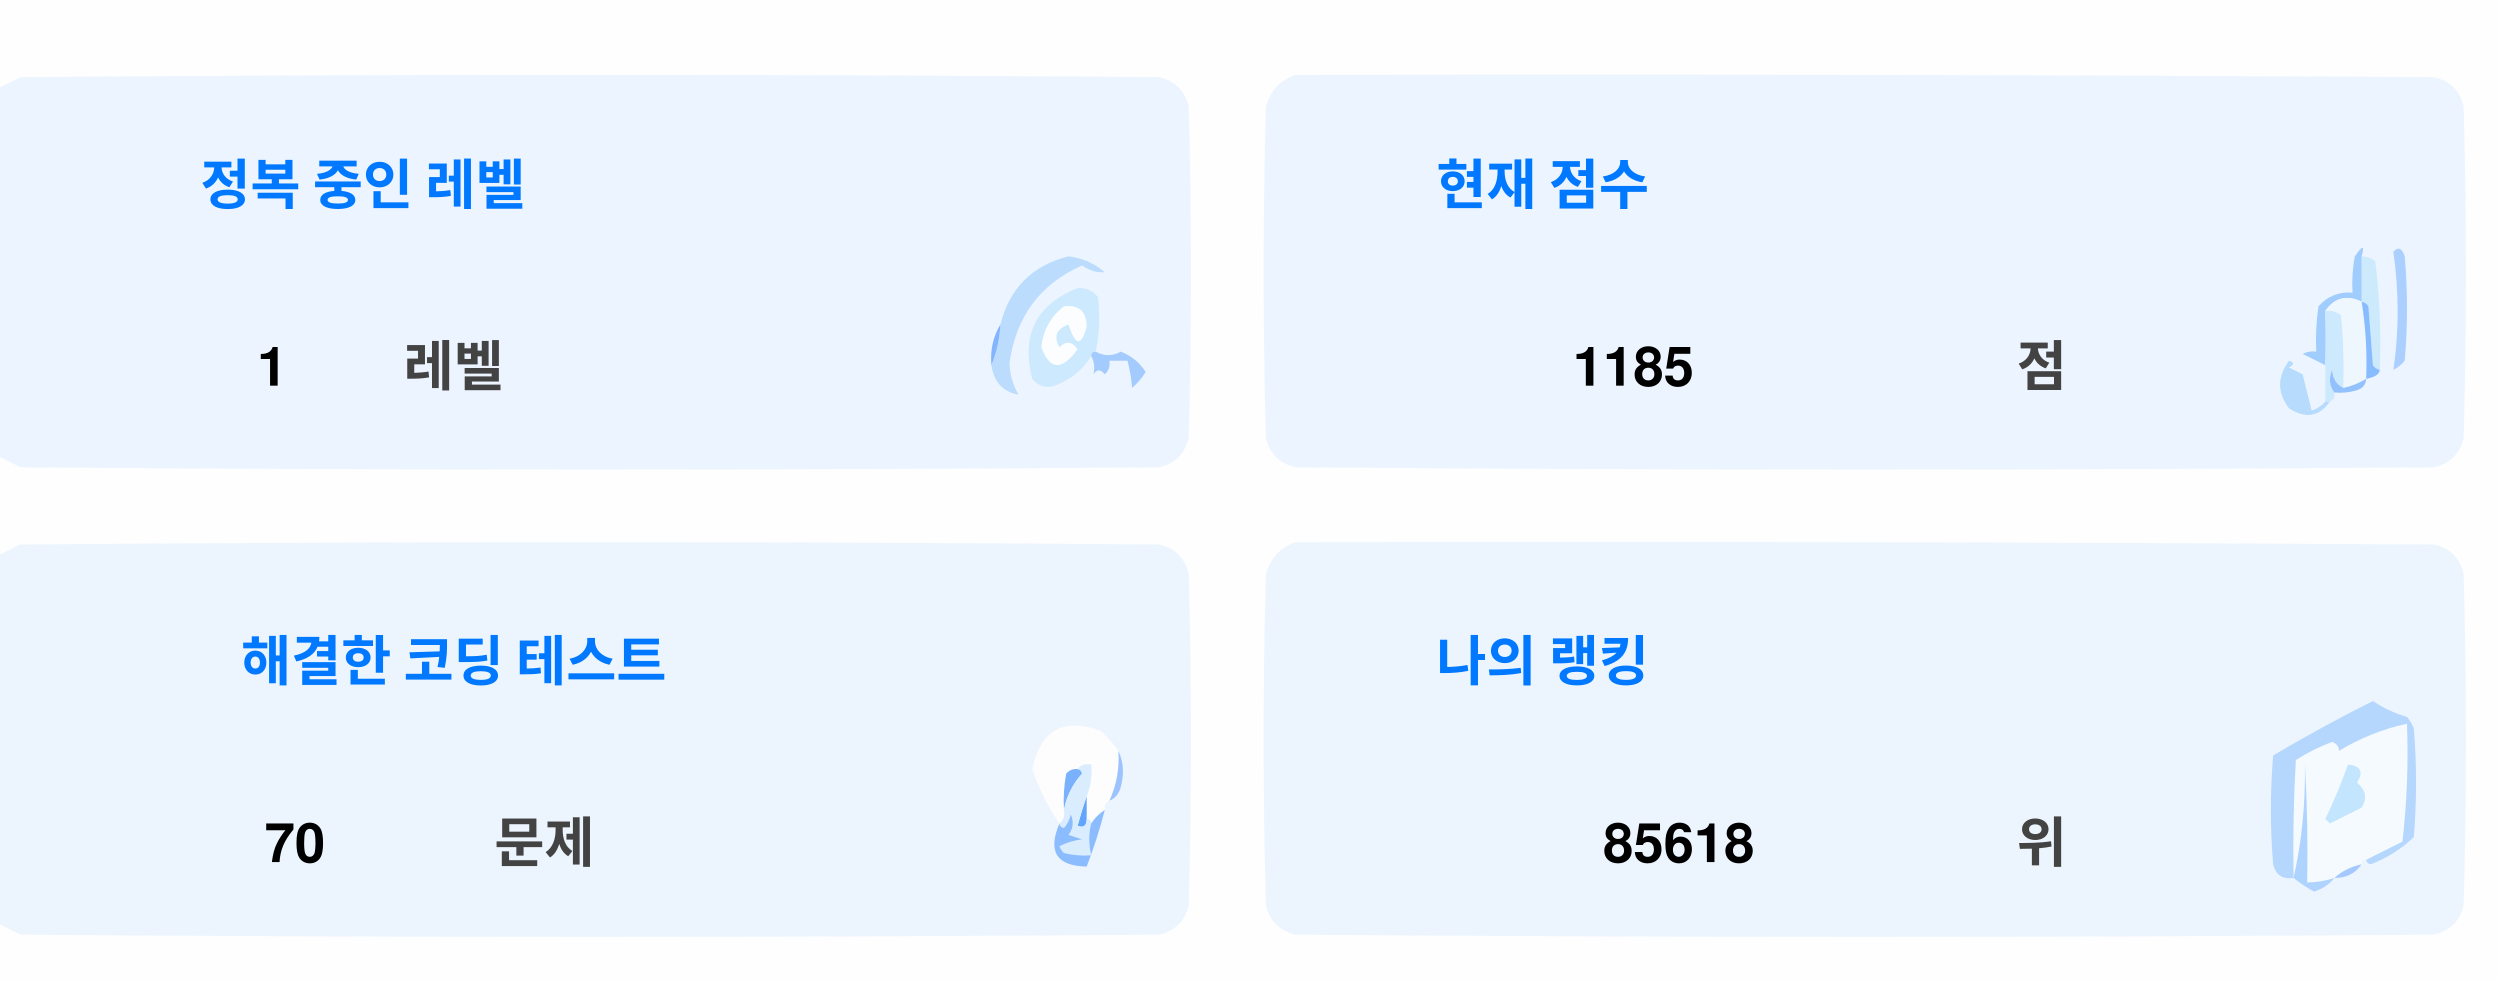
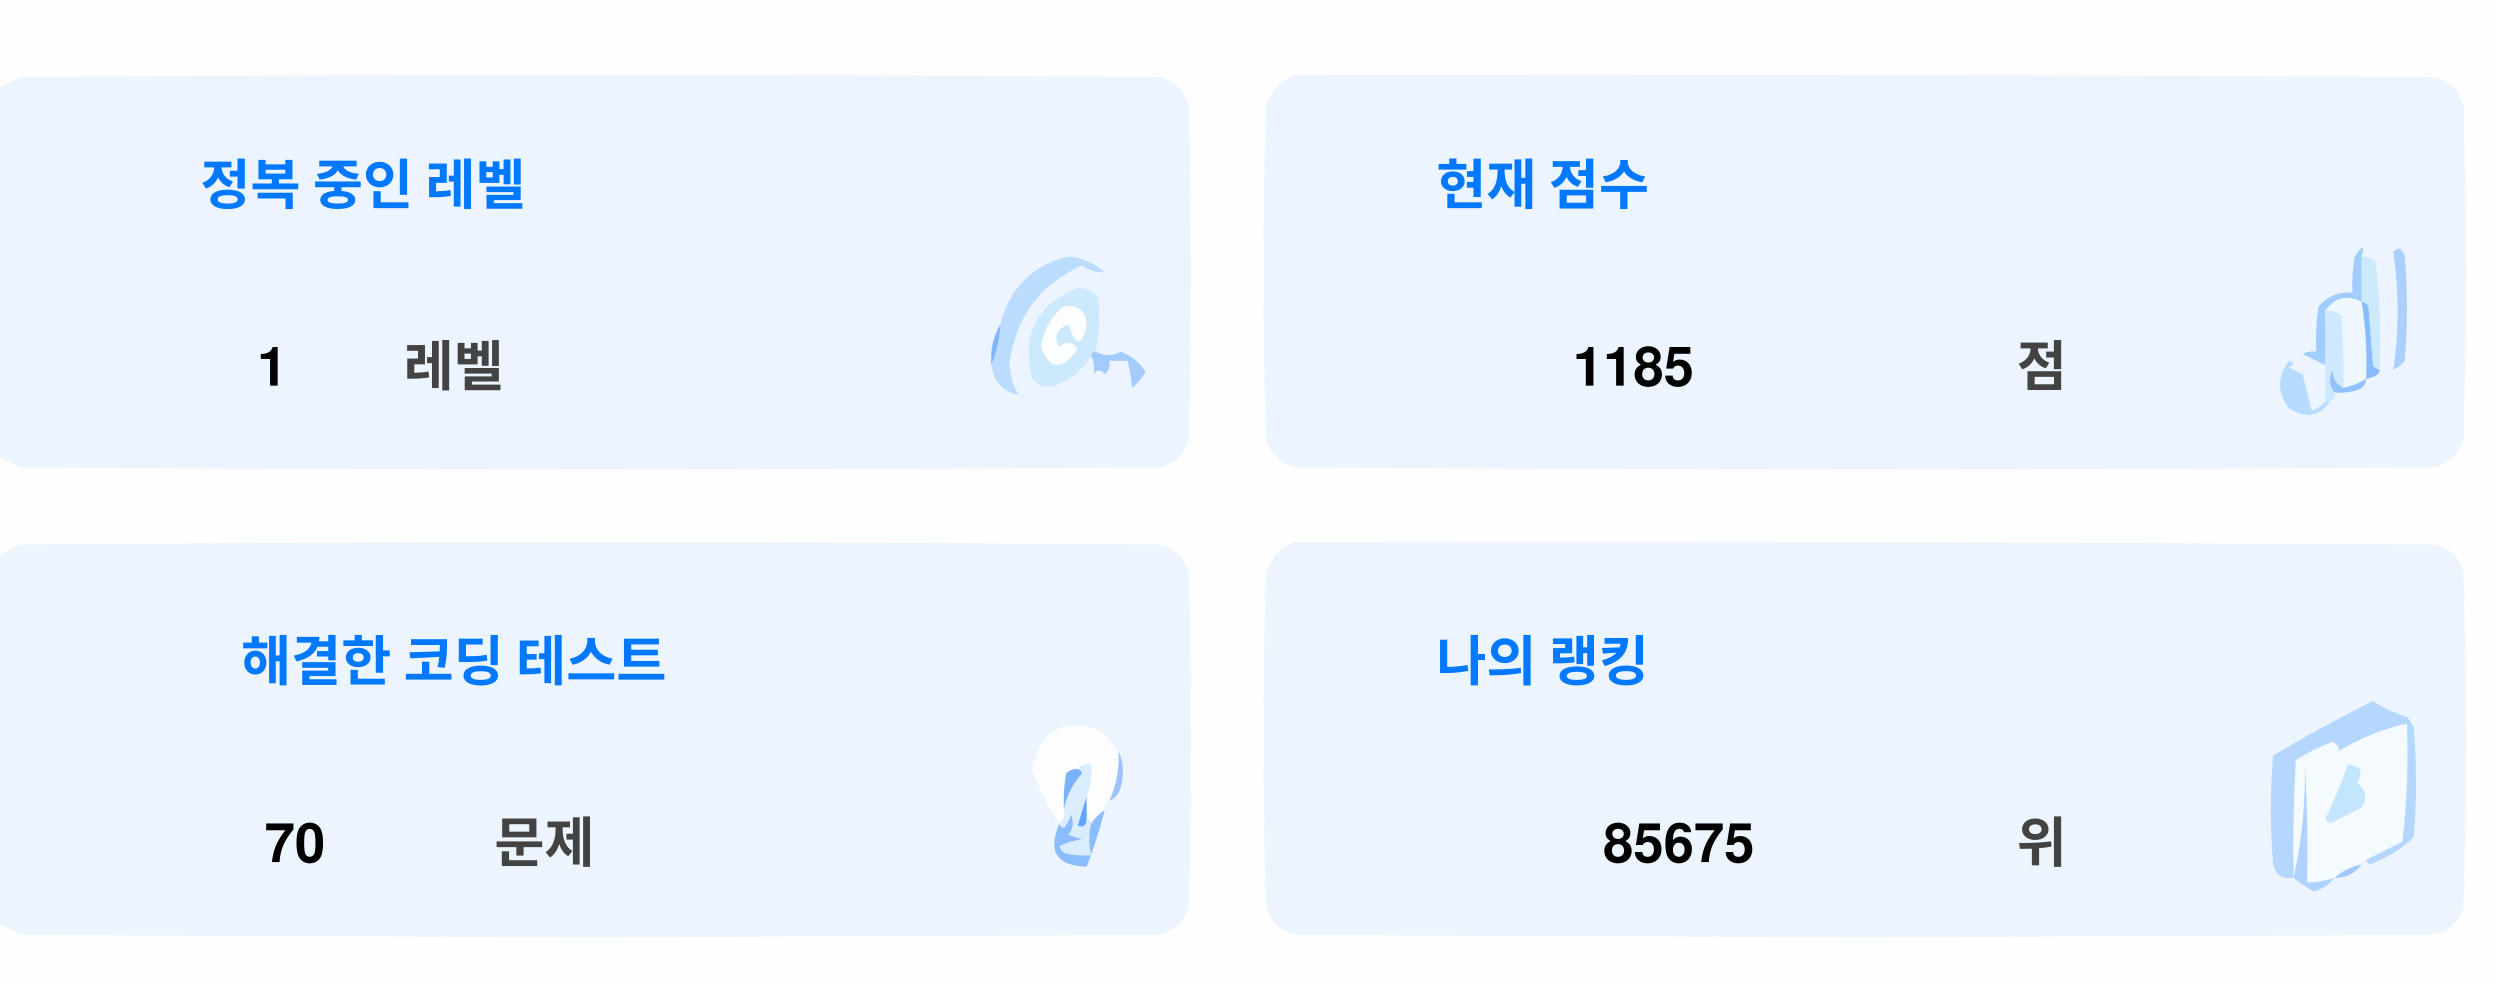
<svg xmlns="http://www.w3.org/2000/svg" version="1.1" width="551px" height="217px" style="shape-rendering:geometricPrecision; text-rendering:geometricPrecision; image-rendering:optimizeQuality; fill-rule:evenodd; clip-rule:evenodd">
  <style>.title {fill: #434343;font-size: 1rem;line-height: 1.5rem;font-weight: bold;font-family: -apple-system, BlinkMacSystemFont, Segoe UI, Helvetica, Arial, sans-serif, Apple Color Emoji, Segoe UI Emoji;}.desc {fill: #434343;font-size: 2.5rem;font-weight: bold;line-height: 1.5rem;font-family: -apple-system, BlinkMacSystemFont, Segoe UI, Helvetica, Arial, sans-serif, Apple Color Emoji, Segoe UI Emoji;}.desc-2 {fill: #434343;font-size: 1rem;font-weight: bold;line-height: 1.5rem;font-family: -apple-system, BlinkMacSystemFont, Segoe UI, Helvetica, Arial, sans-serif, Apple Color Emoji, Segoe UI Emoji;}.text, .desc {animation: twinkling 4s ease-in-out infinite;}@keyframes twinkling {40% { opacity: 1; }50% { opacity: 0.5; }60% { opacity: 1; }70% { opacity: 0.5; }80% { opacity: 1; }}</style>
  <g>
    <path style="opacity:1" fill="#fefefe" d="M -0.5,-0.5 C 183.167,-0.5 366.833,-0.5 550.5,-0.5C 550.5,71.833 550.5,144.167 550.5,216.5C 366.833,216.5 183.167,216.5 -0.5,216.5C -0.5,212.167 -0.5,207.833 -0.5,203.5C 1.14,204.32 2.807,205.153 4.5,206C 88.167,206.667 171.833,206.667 255.5,206C 259,205.167 261.167,203 262,199.5C 262.667,175.167 262.667,150.833 262,126.5C 261.167,123 259,120.833 255.5,120C 171.833,119.333 88.167,119.333 4.5,120C 2.807,120.847 1.14,121.68 -0.5,122.5C -0.5,115.167 -0.5,107.833 -0.5,100.5C 1.14,101.32 2.807,102.153 4.5,103C 88.167,103.667 171.833,103.667 255.5,103C 259,102.167 261.167,100 262,96.5C 262.667,72.167 262.667,47.833 262,23.5C 261.167,20 259,17.833 255.5,17C 171.833,16.333 88.167,16.333 4.5,17C 2.807,17.847 1.14,18.68 -0.5,19.5C -0.5,12.833 -0.5,6.167 -0.5,-0.5 Z" />
  </g>
  <g>
    <path style="opacity:1" fill="#ecf5ff" d="M -0.5,100.5 C -0.5,73.5 -0.5,46.5 -0.5,19.5C 1.14,18.68 2.807,17.847 4.5,17C 88.167,16.333 171.833,16.333 255.5,17C 259,17.833 261.167,20 262,23.5C 262.667,47.833 262.667,72.167 262,96.5C 261.167,100 259,102.167 255.5,103C 171.833,103.667 88.167,103.667 4.5,103C 2.807,102.153 1.14,101.32 -0.5,100.5 Z" />
  </g>
  <g>
    <path style="opacity:1" fill="#ecf5ff" d="M 285.5,16.5 C 369.167,16.333 452.834,16.5 536.5,17C 540,17.833 542.167,20 543,23.5C 543.667,47.833 543.667,72.167 543,96.5C 542.167,100 540,102.167 536.5,103C 452.833,103.667 369.167,103.667 285.5,103C 282,102.167 279.833,100 279,96.5C 278.333,72.167 278.333,47.833 279,23.5C 280.018,19.985 282.185,17.652 285.5,16.5 Z" />
  </g>
  <g>
    <path style="opacity:1" fill="#cdeafd" d="M 520.5,56.5 C 521.583,56.539 522.583,56.873 523.5,57.5C 524.498,65.472 524.831,73.472 524.5,81.5C 523.883,81.389 523.383,81.056 523,80.5C 522.667,76.167 522.333,71.833 522,67.5C 521.617,66.944 521.117,66.611 520.5,66.5C 520.5,63.167 520.5,59.833 520.5,56.5 Z" />
  </g>
  <g>
    <path style="opacity:1" fill="#abcfff" d="M 527.5,55.5 C 528.566,54.308 529.399,54.641 530,56.5C 530.667,64.167 530.667,71.833 530,79.5C 529.311,80.357 528.478,81.023 527.5,81.5C 528.758,73.08 528.758,64.414 527.5,55.5 Z" />
  </g>
  <g>
    <path style="opacity:1" fill="#bbdcfd" d="M 218.5,80.5 C 219.657,77.727 220.324,74.727 220.5,71.5C 222.49,63.51 227.49,58.51 235.5,56.5C 238.528,56.847 241.194,58.014 243.5,60C 241.744,60.141 240.078,59.641 238.5,58.5C 229.247,62.607 223.914,69.773 222.5,80C 222.565,82.526 223.232,84.859 224.5,87C 221.07,86.397 219.07,84.231 218.5,80.5 Z" />
  </g>
  <g>
    <path style="opacity:1" fill="#cde9fd" d="M 241.5,77.5 C 240.833,77.5 240.5,77.833 240.5,78.5C 238.628,81.529 235.961,83.695 232.5,85C 230.536,85.624 228.869,85.124 227.5,83.5C 225.021,73.791 228.354,67.124 237.5,63.5C 239.374,63.39 240.874,64.056 242,65.5C 242.497,69.524 242.331,73.524 241.5,77.5 Z" />
  </g>
  <g>
    <path style="opacity:1" fill="#fcfdfe" d="M 234.5,67.5 C 237.826,67.162 239.493,68.662 239.5,72C 238.334,76.434 237,76.267 235.5,71.5C 232.832,72.515 232.166,74.182 233.5,76.5C 235.017,75.089 236.351,75.256 237.5,77C 234.006,81.771 231.34,81.605 229.5,76.5C 229.904,72.771 231.571,69.771 234.5,67.5 Z" />
  </g>
  <g>
    <path style="opacity:1" fill="#a1ccfe" d="M 520.5,56.5 C 520.5,59.833 520.5,63.167 520.5,66.5C 517.238,64.922 514.572,65.589 512.5,68.5C 512.617,72.81 512.617,76.81 512.5,80.5C 510.86,79.68 509.193,78.847 507.5,78C 508.448,77.517 509.448,77.35 510.5,77.5C 510.335,74.15 510.502,70.817 511,67.5C 512.995,65.253 515.495,64.253 518.5,64.5C 518.336,61.813 518.503,59.146 519,56.5C 520.731,53.969 521.231,53.969 520.5,56.5 Z" />
  </g>
  <g>
    <path style="opacity:1" fill="#cde9fd" d="M 512.5,68.5 C 513.822,68.33 514.989,68.663 516,69.5C 516.499,74.823 516.666,80.156 516.5,85.5C 514.955,84.77 514.122,83.437 514,81.5C 513.22,83.387 513.387,85.054 514.5,86.5C 514.672,87.492 514.338,88.158 513.5,88.5C 513.167,88.5 512.833,88.5 512.5,88.5C 512.5,85.833 512.5,83.167 512.5,80.5C 512.617,76.81 512.617,72.81 512.5,68.5 Z" />
  </g>
  <g>
    <path style="opacity:1" fill="#eef6fe" d="M 520.5,66.5 C 521.407,72.106 521.74,77.773 521.5,83.5C 519.95,84.441 518.284,85.108 516.5,85.5C 516.666,80.156 516.499,74.823 516,69.5C 514.989,68.663 513.822,68.33 512.5,68.5C 514.572,65.589 517.238,64.922 520.5,66.5 Z" />
  </g>
  <g>
    <path style="opacity:1" fill="#88bcff" d="M 520.5,66.5 C 521.117,66.611 521.617,66.944 522,67.5C 522.333,71.833 522.667,76.167 523,80.5C 523.383,81.056 523.883,81.389 524.5,81.5C 524.445,82.469 523.445,83.136 521.5,83.5C 521.74,77.773 521.407,72.106 520.5,66.5 Z" />
  </g>
  <g>
    <path style="opacity:1" fill="#82b5fe" d="M 220.5,71.5 C 220.324,74.727 219.657,77.727 218.5,80.5C 218.215,77.171 218.882,74.171 220.5,71.5 Z" />
  </g>
  <g>
    <path style="opacity:1" fill="#a3cbfe" d="M 240.5,78.5 C 240.5,77.833 240.833,77.5 241.5,77.5C 243.391,78.536 245.224,78.536 247,77.5C 249.391,78.429 251.225,79.929 252.5,82C 251.681,83.319 250.681,84.486 249.5,85.5C 249.409,83.777 249.075,81.777 248.5,79.5C 247.167,79.5 245.833,79.5 244.5,79.5C 244.719,80.675 244.386,81.675 243.5,82.5C 242.575,81.359 241.741,81.359 241,82.5C 241.331,80.981 241.164,79.648 240.5,78.5 Z" />
  </g>
  <g>
    <path style="opacity:1" fill="#b7dbfd" d="M 512.5,88.5 C 512.833,88.5 513.167,88.5 513.5,88.5C 511.199,91.857 508.199,92.357 504.5,90C 501.872,86.535 501.872,83.035 504.5,79.5C 505.696,79.846 505.696,80.346 504.5,81C 505.5,81.5 506.5,82 507.5,82.5C 508.167,85.167 508.833,87.833 509.5,90.5C 510.739,90.058 511.739,89.391 512.5,88.5 Z" />
  </g>
  <g>
    <path style="opacity:1" fill="#92c1fe" d="M 516.5,85.5 C 518.284,85.108 519.95,84.441 521.5,83.5C 521.423,84.75 520.756,85.583 519.5,86C 517.866,86.493 516.199,86.66 514.5,86.5C 513.387,85.054 513.22,83.387 514,81.5C 514.122,83.437 514.955,84.77 516.5,85.5 Z" />
  </g>
  <g>
    <path style="opacity:1" fill="#ecf5fe" d="M -0.5,203.5 C -0.5,176.5 -0.5,149.5 -0.5,122.5C 1.14,121.68 2.807,120.847 4.5,120C 88.167,119.333 171.833,119.333 255.5,120C 259,120.833 261.167,123 262,126.5C 262.667,150.833 262.667,175.167 262,199.5C 261.167,203 259,205.167 255.5,206C 171.833,206.667 88.167,206.667 4.5,206C 2.807,205.153 1.14,204.32 -0.5,203.5 Z" />
  </g>
  <g>
    <path style="opacity:1" fill="#ecf5fe" d="M 285.5,119.5 C 369.167,119.333 452.834,119.5 536.5,120C 540,120.833 542.167,123 543,126.5C 543.667,150.833 543.667,175.167 543,199.5C 542.167,203 540,205.167 536.5,206C 452.833,206.667 369.167,206.667 285.5,206C 282,205.167 279.833,203 279,199.5C 278.333,175.167 278.333,150.833 279,126.5C 280.018,122.985 282.185,120.652 285.5,119.5 Z" />
  </g>
  <g>
    <path style="opacity:1" fill="#fdfdfe" d="M 246.5,165.5 C 246.758,169.367 246.092,173.034 244.5,176.5C 243.662,176.842 243.328,177.508 243.5,178.5C 242.272,179.306 241.272,180.306 240.5,181.5C 240.5,180.833 240.167,180.5 239.5,180.5C 239.5,178.833 239.5,177.167 239.5,175.5C 240.369,173.283 240.702,170.95 240.5,168.5C 239.209,168.263 238.209,168.596 237.5,169.5C 236.504,169.414 235.671,169.748 235,170.5C 234.503,173.146 234.336,175.813 234.5,178.5C 234.737,179.791 234.404,180.791 233.5,181.5C 230.986,177.806 228.986,173.806 227.5,169.5C 229.309,160.957 234.309,158.124 242.5,161C 244.07,162.397 245.404,163.897 246.5,165.5 Z" />
  </g>
  <g>
    <path style="opacity:1" fill="#f5faff" d="M 521.5,189.5 C 520.833,189.5 520.5,189.833 520.5,190.5C 518.181,190.992 516.181,191.992 514.5,193.5C 512.565,194.15 510.565,194.483 508.5,194.5C 508.666,185.827 508.5,177.16 508,168.5C 508.141,177.227 507.308,185.56 505.5,193.5C 505.334,184.827 505.5,176.16 506,167.5C 508.527,165.903 511.194,164.57 514,163.5C 515.011,163.892 515.511,164.559 515.5,165.5C 520.21,162.641 525.21,160.641 530.5,159.5C 530.831,168.192 530.498,176.859 529.5,185.5C 526.807,186.847 524.14,188.18 521.5,189.5 Z" />
  </g>
  <g>
    <path style="opacity:1" fill="#b6d7fd" d="M 521.5,189.5 C 524.14,188.18 526.807,186.847 529.5,185.5C 530.498,176.859 530.831,168.192 530.5,159.5C 525.21,160.641 520.21,162.641 515.5,165.5C 515.511,164.559 515.011,163.892 514,163.5C 511.194,164.57 508.527,165.903 506,167.5C 505.5,176.16 505.334,184.827 505.5,193.5C 503.089,193.863 501.589,192.863 501,190.5C 500.333,182.5 500.333,174.5 501,166.5C 508.173,162.246 515.507,158.246 523,154.5C 525.304,156.068 527.804,157.235 530.5,158C 531.126,158.75 531.626,159.584 532,160.5C 532.667,168.5 532.667,176.5 532,184.5C 529.292,187.111 526.125,189.111 522.5,190.5C 521.893,190.376 521.56,190.043 521.5,189.5 Z" />
  </g>
  <g>
    <path style="opacity:1" fill="#c3e5fe" d="M 517.5,168.5 C 520.317,168.801 520.984,170.134 519.5,172.5C 521.439,174.122 521.772,175.956 520.5,178C 518.167,179.167 515.833,180.333 513.5,181.5C 513.167,181.167 512.833,180.833 512.5,180.5C 514.414,176.515 516.081,172.515 517.5,168.5 Z" />
  </g>
  <g>
    <path style="opacity:1" fill="#7ab1fc" d="M 237.5,169.5 C 238.043,169.56 238.376,169.893 238.5,170.5C 236.395,172.836 235.062,175.503 234.5,178.5C 234.336,175.813 234.503,173.146 235,170.5C 235.671,169.748 236.504,169.414 237.5,169.5 Z" />
  </g>
  <g>
    <path style="opacity:1" fill="#afd3ff" d="M 514.5,193.5 C 513.378,194.947 511.878,195.947 510,196.5C 508.348,195.601 506.848,194.601 505.5,193.5C 507.308,185.56 508.141,177.227 508,168.5C 508.5,177.16 508.666,185.827 508.5,194.5C 510.565,194.483 512.565,194.15 514.5,193.5 Z" />
  </g>
  <g>
    <path style="opacity:1" fill="#9cc3fd" d="M 246.5,165.5 C 247.634,167.966 247.801,170.633 247,173.5C 246.623,174.942 245.79,175.942 244.5,176.5C 246.092,173.034 246.758,169.367 246.5,165.5 Z" />
  </g>
  <g>
    <path style="opacity:1" fill="#62a6fc" d="M 239.5,175.5 C 239.5,177.167 239.5,178.833 239.5,180.5C 239.483,182.028 238.816,182.528 237.5,182C 238.117,179.723 238.784,177.556 239.5,175.5 Z" />
  </g>
  <g>
    <path style="opacity:1" fill="#daedfe" d="M 237.5,169.5 C 238.209,168.596 239.209,168.263 240.5,168.5C 240.702,170.95 240.369,173.283 239.5,175.5C 238.784,177.556 238.117,179.723 237.5,182C 238.816,182.528 239.483,182.028 239.5,180.5C 240.167,180.5 240.5,180.833 240.5,181.5C 239.918,183.669 239.918,186.002 240.5,188.5C 238.473,188.662 236.473,188.495 234.5,188C 234.043,187.586 233.709,187.086 233.5,186.5C 235.078,185.702 236.744,185.202 238.5,185C 237.5,184.667 236.5,184.333 235.5,184C 236.554,182.612 236.72,181.112 236,179.5C 235.751,180.624 235.251,181.624 234.5,182.5C 233.893,182.376 233.56,182.043 233.5,181.5C 234.404,180.791 234.737,179.791 234.5,178.5C 235.062,175.503 236.395,172.836 238.5,170.5C 238.376,169.893 238.043,169.56 237.5,169.5 Z" />
  </g>
  <g>
    <path style="opacity:1" fill="#8bbcfd" d="M 243.5,178.5 C 242.395,182.803 241.062,186.969 239.5,191C 232.857,190.847 230.857,187.68 233.5,181.5C 233.56,182.043 233.893,182.376 234.5,182.5C 235.251,181.624 235.751,180.624 236,179.5C 236.72,181.112 236.554,182.612 235.5,184C 236.5,184.333 237.5,184.667 238.5,185C 236.744,185.202 235.078,185.702 233.5,186.5C 233.709,187.086 234.043,187.586 234.5,188C 236.473,188.495 238.473,188.662 240.5,188.5C 239.918,186.002 239.918,183.669 240.5,181.5C 241.272,180.306 242.272,179.306 243.5,178.5 Z" />
  </g>
  <g>
    <path style="opacity:1" fill="#a4c8ff" d="M 520.5,190.5 C 519.089,192.539 517.089,193.539 514.5,193.5C 516.181,191.992 518.181,190.992 520.5,190.5 Z" />
  </g>
  <text text-anchor="middle" x="80" y="45" class="title" style="fill:#0078ff;" stroke="#none" stroke-width="1">정복 중인 레벨</text>
  <text text-anchor="middle" x="60" y="85" class="desc" style="fill:#000000;" stroke="#none" stroke-width="1">1</text>
  <text text-anchor="middle" x="100" y="85" class="desc-2" style="fill:#434343;" stroke="#none" stroke-width="1">레벨</text>
  <text text-anchor="middle" x="340" y="45" class="title" style="fill:#0078ff;" stroke="#none" stroke-width="1">현재 점수</text>
  <text text-anchor="middle" x="360" y="85" class="desc" style="fill:#000000;" stroke="#none" stroke-width="1">1185</text>
  <text text-anchor="middle" x="450" y="85" class="desc-2" style="fill:#434343;" stroke="#none" stroke-width="1">점</text>
  <text text-anchor="middle" x="100" y="150" class="title" style="fill:#0078ff;" stroke="#none" stroke-width="1">해결한 코딩 테스트</text>
  <text text-anchor="middle" x="65" y="190" class="desc" style="fill:#000000;" stroke="#none" stroke-width="1">70</text>
  <text text-anchor="middle" x="120" y="190" class="desc-2" style="fill:#434343;" stroke="#none" stroke-width="1">문제</text>
  <text text-anchor="middle" x="340" y="150" class="title" style="fill:#0078ff;" stroke="#none" stroke-width="1">나의 랭킹</text>
-   <text text-anchor="middle" x="370" y="190" class="desc" style="fill:#000000;" stroke="#none" stroke-width="1">85618</text>
+   <text text-anchor="middle" x="370" y="190" class="desc" style="fill:#000000;" stroke="#none" stroke-width="1">85675</text>
  <text text-anchor="middle" x="450" y="190" class="desc-2" style="fill:#434343;" stroke="#none" stroke-width="1">위</text>
</svg>
